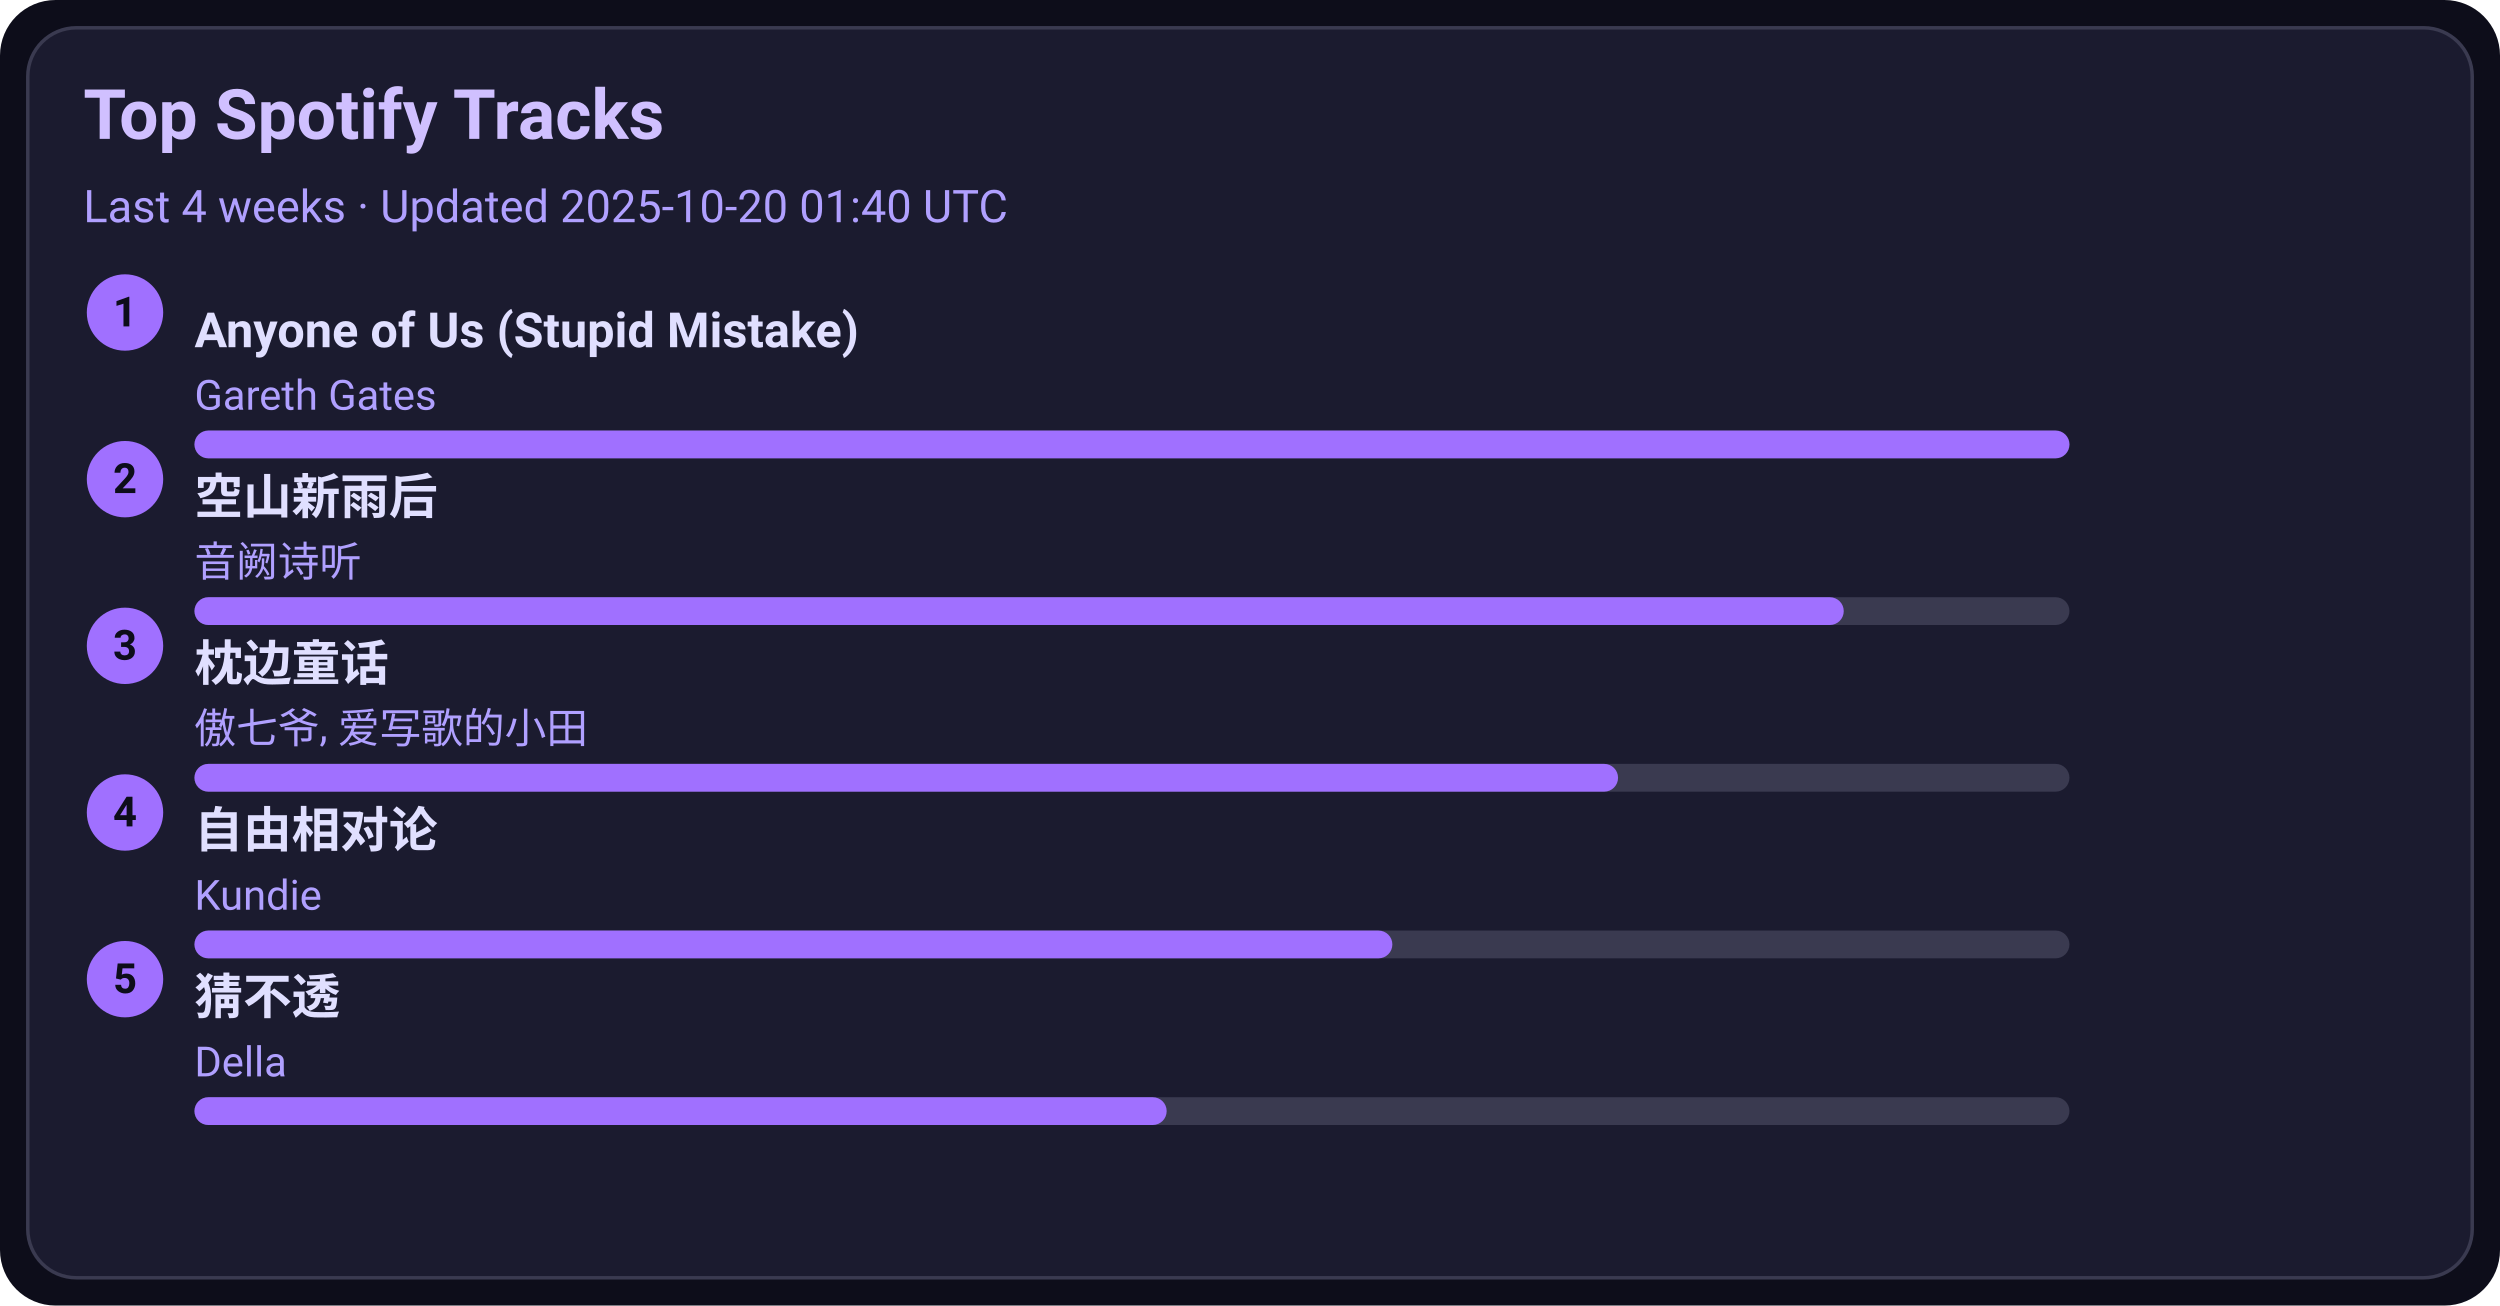
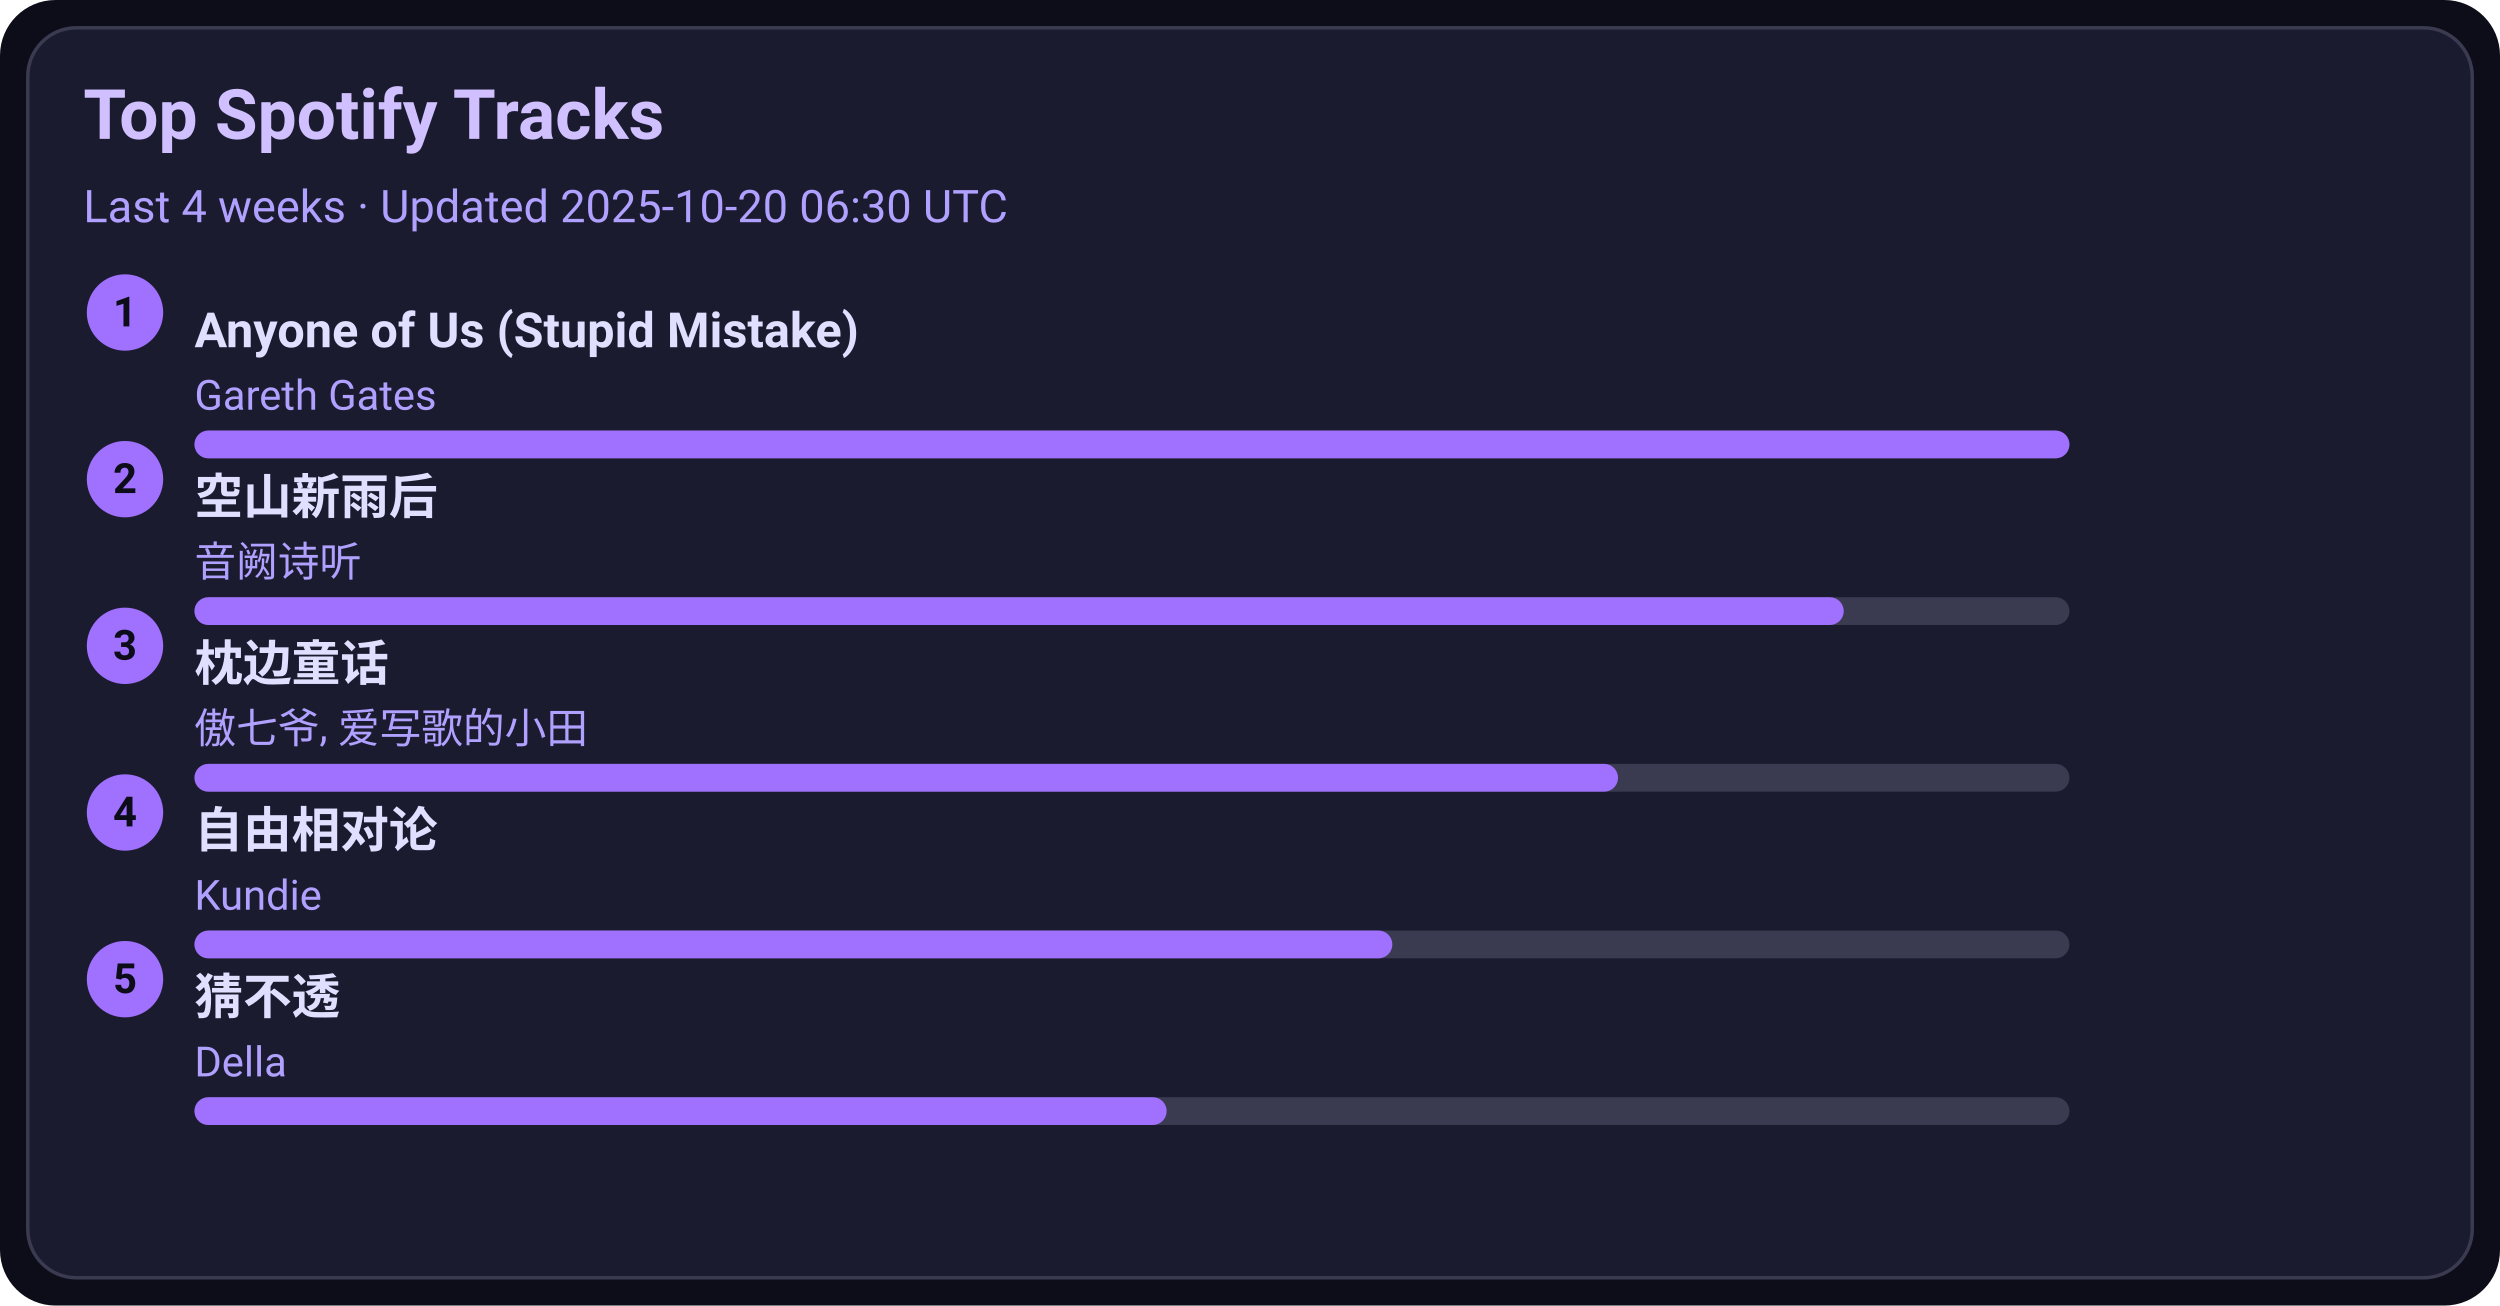
<svg xmlns="http://www.w3.org/2000/svg" width="720" height="376" viewBox="0 0 720 376">
  <style>text{font-family:-apple-system,BlinkMacSystemFont,Segoe UI,Roboto,Ubuntu,Helvetica Neue,Arial,Noto Sans,sans-serif}</style>
  <rect width="720" height="376" rx="16" fill="#0d0d1a" />
  <rect x="8" y="8" width="704" height="360" rx="14" fill="#1b1b2f" stroke="#3a3a50" />
  <text x="24" y="40" font-size="20" fill="#d0c0ff" font-weight="600">Top Spotify Tracks</text>
-   <text x="24" y="64" font-size="13" fill="#b0a0ff">Last 4 weeks · Updated 2025-10-20 01:40 UTC</text>
+   <text x="24" y="64" font-size="13" fill="#b0a0ff">Last 4 weeks · Updated 2025-10-20 06:30 UTC</text>
  <circle cx="36" cy="90" r="11" fill="#a070ff" />
  <text x="36" y="94" text-anchor="middle" font-size="12" fill="#0d0d1a" font-weight="700">1</text>
  <a href="https://open.spotify.com/track/7KZo8AI9F3Vnn3FXEYBL9f" target="_blank" rel="noopener noreferrer">
    <text x="56" y="100" font-size="14" fill="#e0dfff" font-weight="600">Anyone of Us (Stupid Mistake)</text>
  </a>
  <text x="56" y="118" font-size="12" fill="#b0a0ff">Gareth Gates</text>
  <rect x="56" y="124" width="540" height="8" rx="4" fill="#3a3a50" />
  <rect x="56" y="124" width="540" height="8" rx="4" fill="#a070ff" />
  <circle cx="36" cy="138" r="11" fill="#a070ff" />
  <text x="36" y="142" text-anchor="middle" font-size="12" fill="#0d0d1a" font-weight="700">2</text>
  <a href="https://open.spotify.com/track/7c1D58U8AIVOGlYzh5U6sk" target="_blank" rel="noopener noreferrer">
    <text x="56" y="148" font-size="14" fill="#e0dfff" font-weight="600">空山新雨后</text>
  </a>
  <text x="56" y="166" font-size="12" fill="#b0a0ff">音阙诗听</text>
  <rect x="56" y="172" width="540" height="8" rx="4" fill="#3a3a50" />
  <rect x="56" y="172" width="475" height="8" rx="4" fill="#a070ff" />
  <circle cx="36" cy="186" r="11" fill="#a070ff" />
  <text x="36" y="190" text-anchor="middle" font-size="12" fill="#0d0d1a" font-weight="700">3</text>
  <a href="https://open.spotify.com/track/3I8tlHNA9NM8dL0B23xGIY" target="_blank" rel="noopener noreferrer">
    <text x="56" y="196" font-size="14" fill="#e0dfff" font-weight="600">枕边童话</text>
  </a>
  <text x="56" y="214" font-size="12" fill="#b0a0ff">傲七爷, 爱写歌的小田</text>
  <rect x="56" y="220" width="540" height="8" rx="4" fill="#3a3a50" />
  <rect x="56" y="220" width="410" height="8" rx="4" fill="#a070ff" />
  <circle cx="36" cy="234" r="11" fill="#a070ff" />
  <text x="36" y="238" text-anchor="middle" font-size="12" fill="#0d0d1a" font-weight="700">4</text>
  <a href="https://open.spotify.com/track/1np2B0M4TkyE1xgpjG4dJn" target="_blank" rel="noopener noreferrer">
    <text x="56" y="244" font-size="14" fill="#e0dfff" font-weight="600">自由相对论</text>
  </a>
  <text x="56" y="262" font-size="12" fill="#b0a0ff">Kundie</text>
  <rect x="56" y="268" width="540" height="8" rx="4" fill="#3a3a50" />
  <rect x="56" y="268" width="345" height="8" rx="4" fill="#a070ff" />
  <circle cx="36" cy="282" r="11" fill="#a070ff" />
  <text x="36" y="286" text-anchor="middle" font-size="12" fill="#0d0d1a" font-weight="700">5</text>
  <a href="https://open.spotify.com/track/5FGzM47D9MUa0y7qb2D0Ix" target="_blank" rel="noopener noreferrer">
    <text x="56" y="292" font-size="14" fill="#e0dfff" font-weight="600">猜不透</text>
  </a>
  <text x="56" y="310" font-size="12" fill="#b0a0ff">Della</text>
  <rect x="56" y="316" width="540" height="8" rx="4" fill="#3a3a50" />
  <rect x="56" y="316" width="280" height="8" rx="4" fill="#a070ff" />
</svg>
